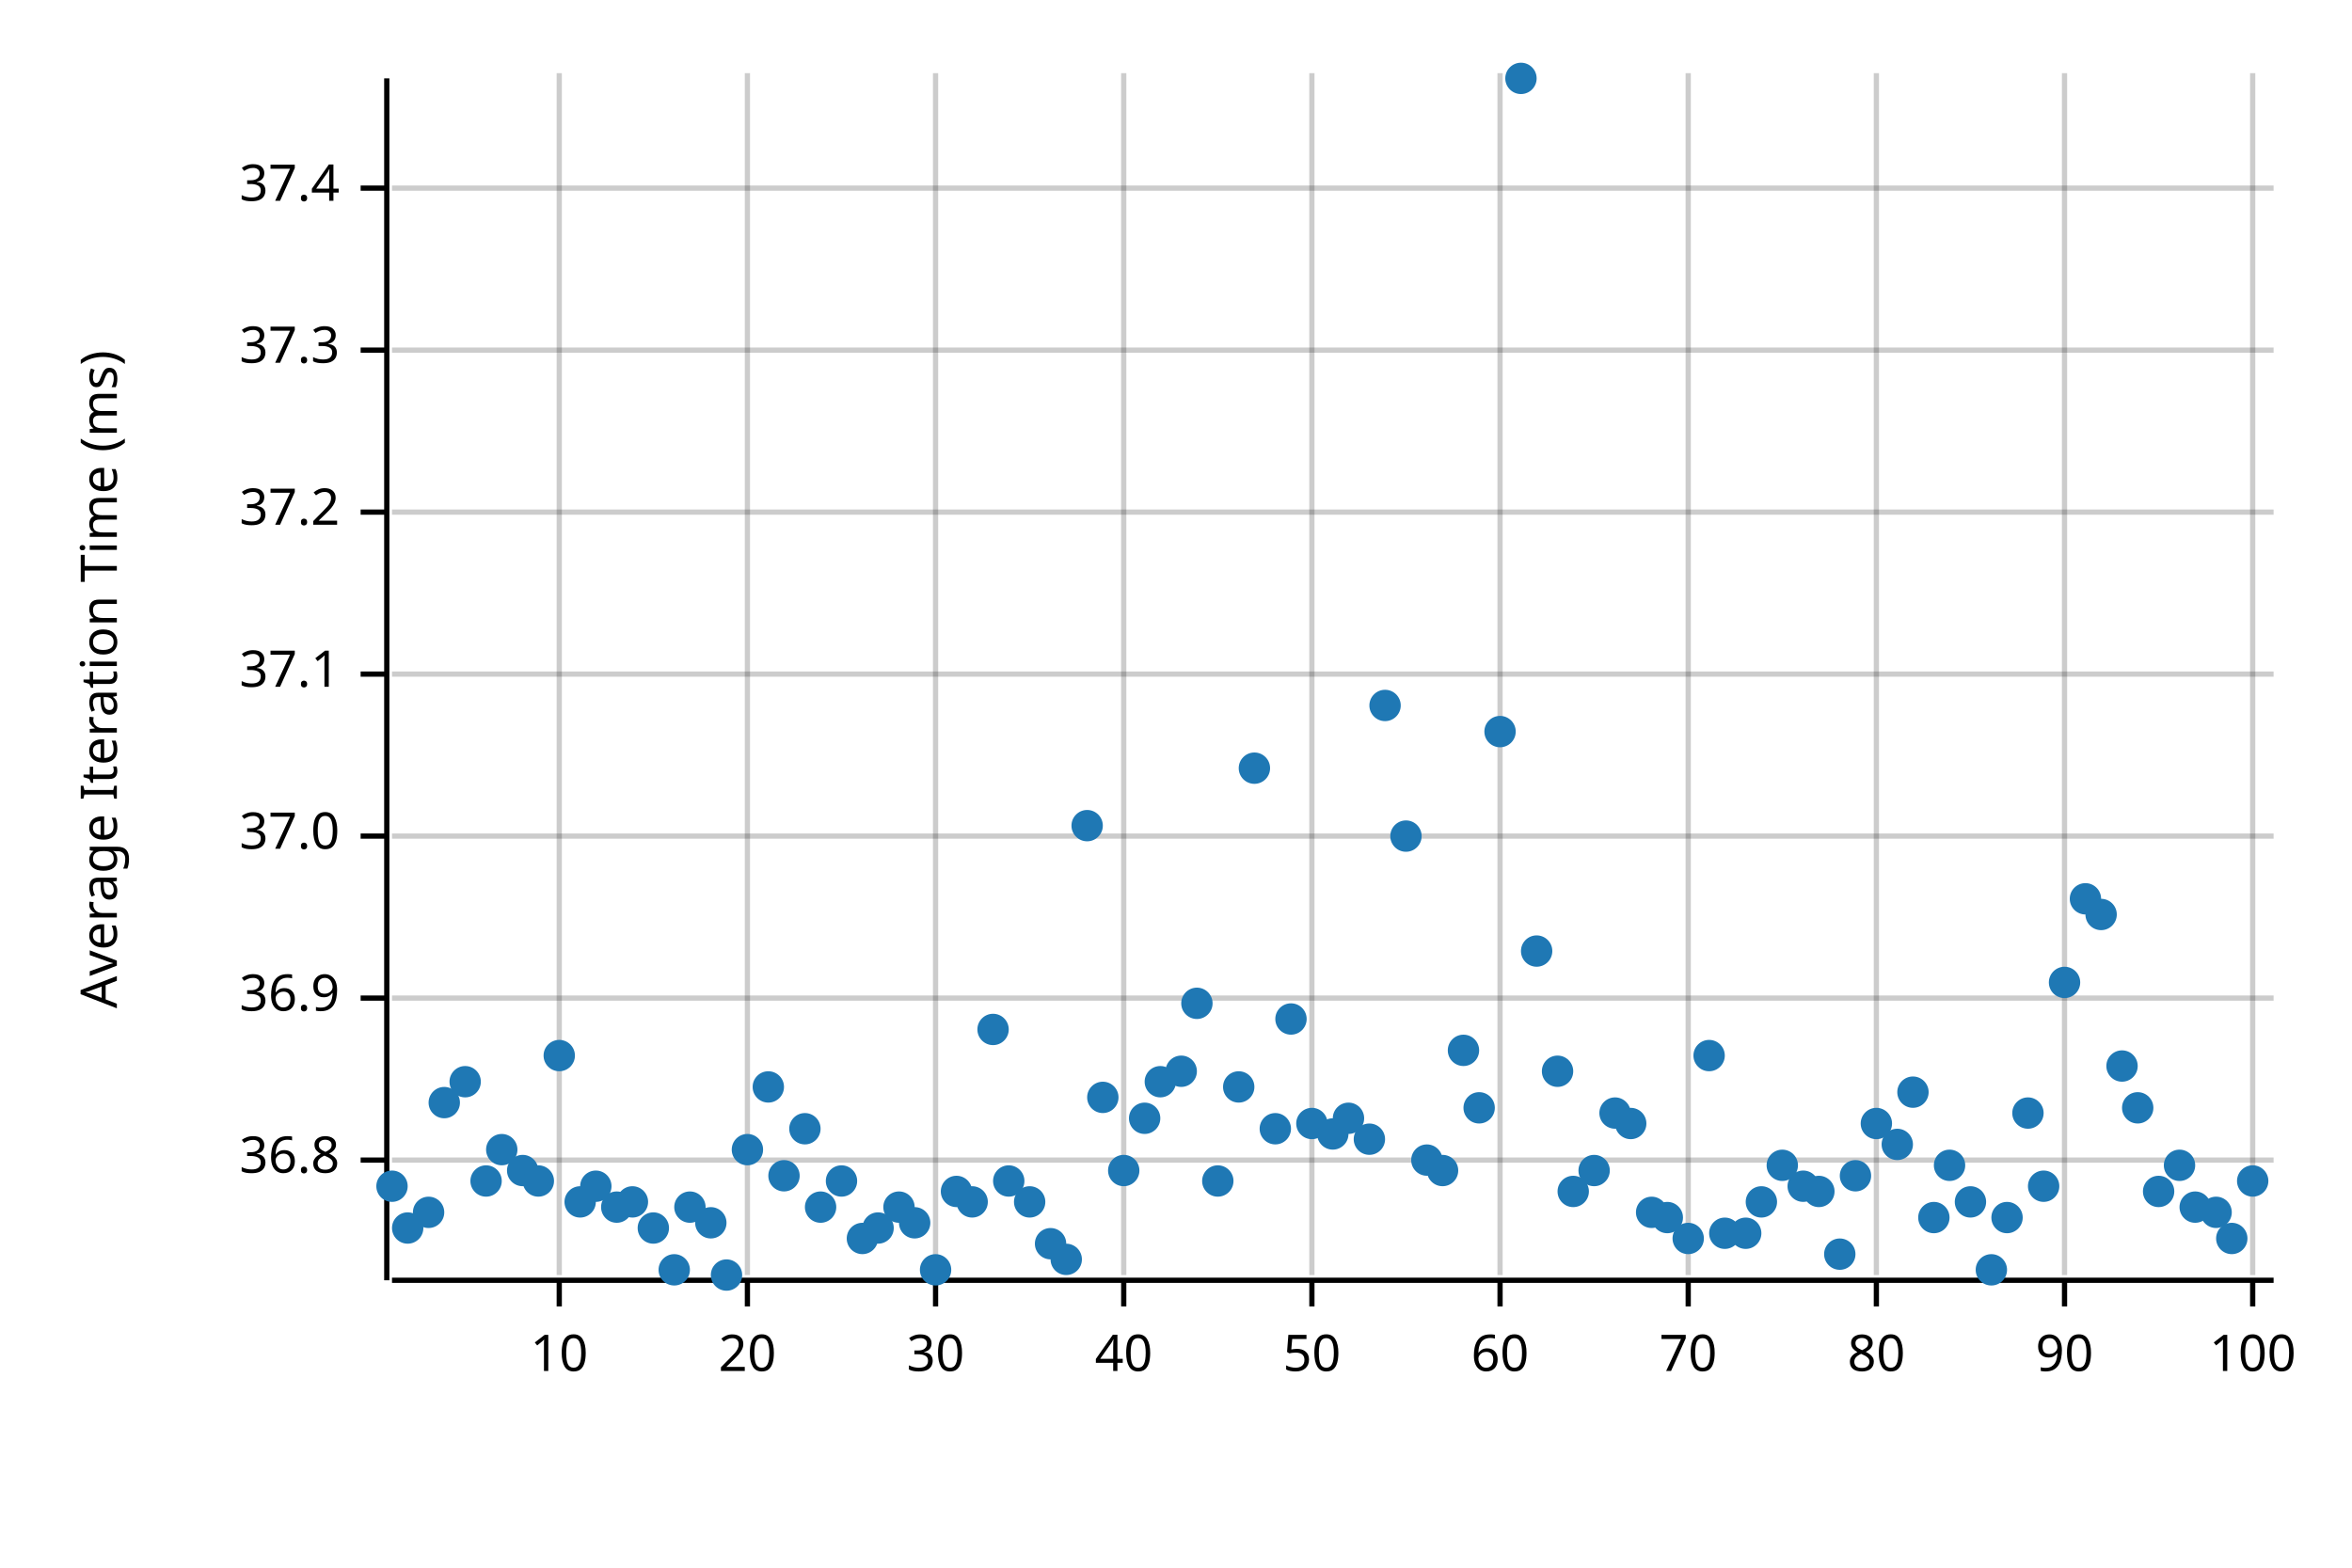
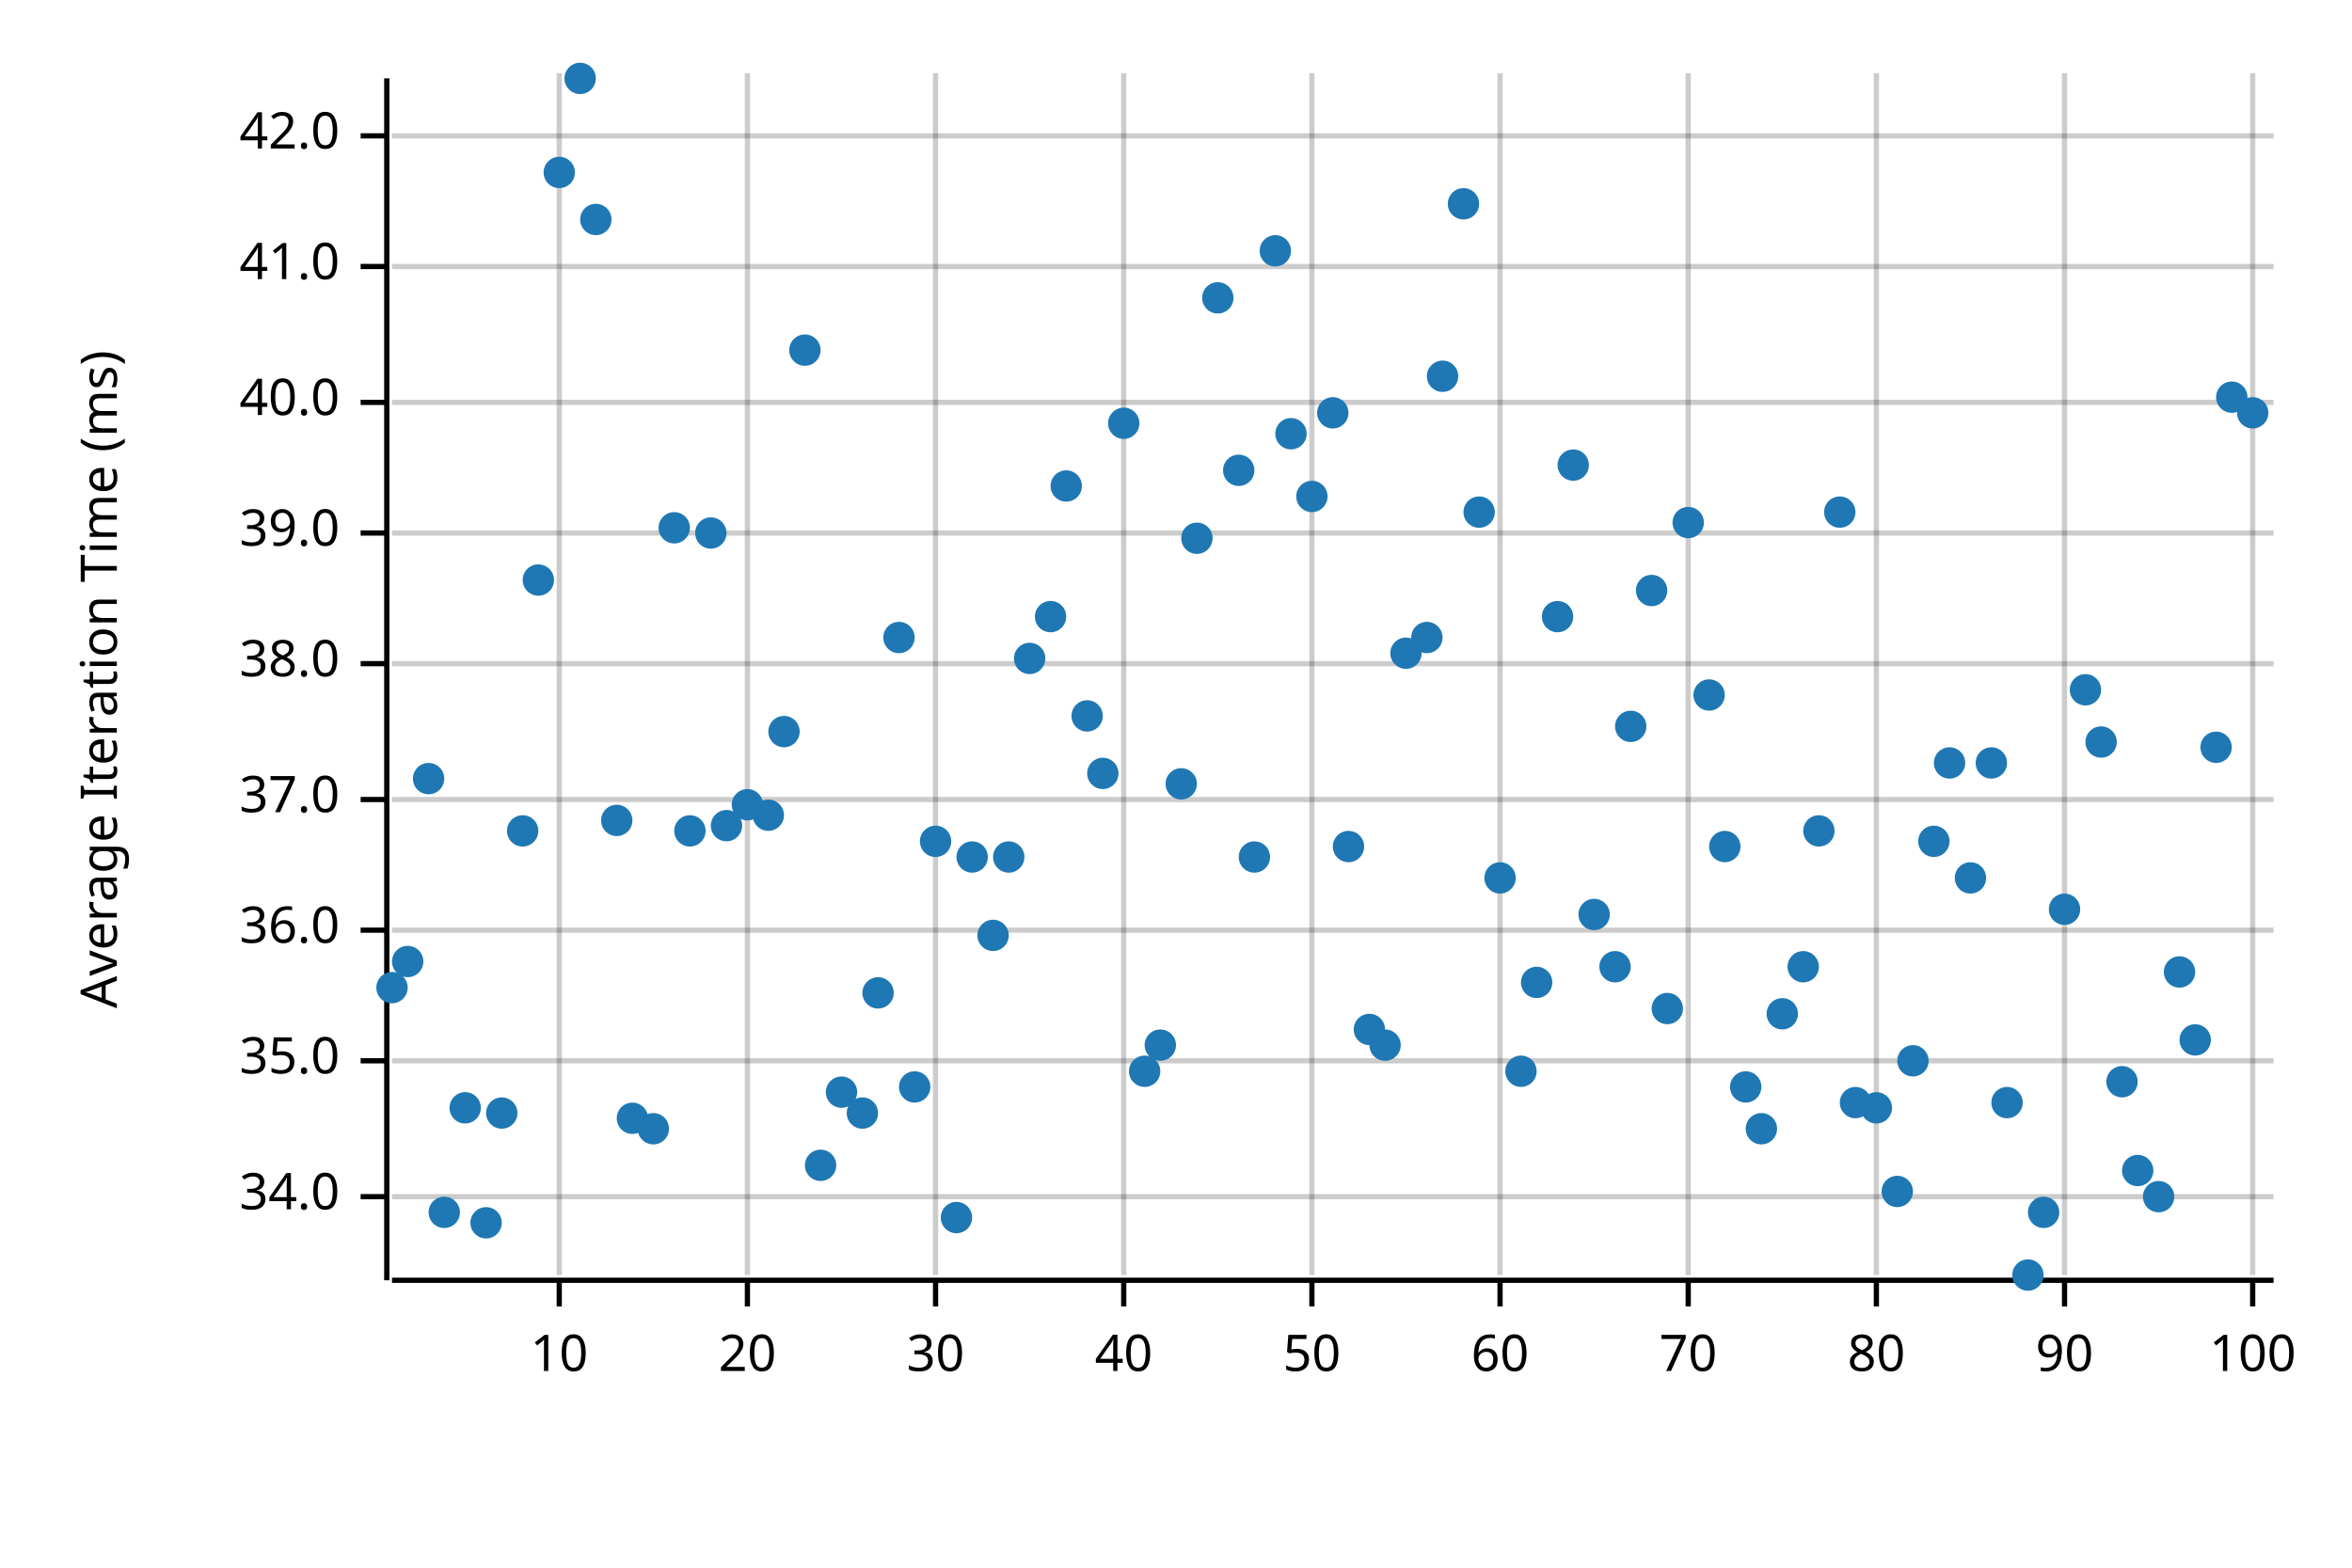
<svg xmlns="http://www.w3.org/2000/svg" width="450" height="300" viewBox="0 0 450 300">
  <text x="15" y="130" dy="0.76em" text-anchor="middle" font-family="sans-serif" font-size="9.677" opacity="1" fill="#000000" transform="rotate(270, 15, 130)">
Average Iteration Time (ms)
</text>
  <line opacity="0.2" stroke="#000000" stroke-width="1" x1="107" y1="244" x2="107" y2="14" />
  <line opacity="0.2" stroke="#000000" stroke-width="1" x1="143" y1="244" x2="143" y2="14" />
  <line opacity="0.2" stroke="#000000" stroke-width="1" x1="179" y1="244" x2="179" y2="14" />
  <line opacity="0.2" stroke="#000000" stroke-width="1" x1="215" y1="244" x2="215" y2="14" />
  <line opacity="0.2" stroke="#000000" stroke-width="1" x1="251" y1="244" x2="251" y2="14" />
  <line opacity="0.2" stroke="#000000" stroke-width="1" x1="287" y1="244" x2="287" y2="14" />
  <line opacity="0.2" stroke="#000000" stroke-width="1" x1="323" y1="244" x2="323" y2="14" />
  <line opacity="0.2" stroke="#000000" stroke-width="1" x1="359" y1="244" x2="359" y2="14" />
  <line opacity="0.2" stroke="#000000" stroke-width="1" x1="395" y1="244" x2="395" y2="14" />
  <line opacity="0.2" stroke="#000000" stroke-width="1" x1="431" y1="244" x2="431" y2="14" />
-   <line opacity="0.2" stroke="#000000" stroke-width="1" x1="75" y1="222" x2="435" y2="222" />
-   <line opacity="0.2" stroke="#000000" stroke-width="1" x1="75" y1="191" x2="435" y2="191" />
-   <line opacity="0.2" stroke="#000000" stroke-width="1" x1="75" y1="160" x2="435" y2="160" />
-   <line opacity="0.2" stroke="#000000" stroke-width="1" x1="75" y1="129" x2="435" y2="129" />
-   <line opacity="0.2" stroke="#000000" stroke-width="1" x1="75" y1="98" x2="435" y2="98" />
-   <line opacity="0.2" stroke="#000000" stroke-width="1" x1="75" y1="67" x2="435" y2="67" />
-   <line opacity="0.2" stroke="#000000" stroke-width="1" x1="75" y1="36" x2="435" y2="36" />
+   <line opacity="0.2" stroke="#000000" stroke-width="1" x1="75" y1="229" x2="435" y2="229" />
+   <line opacity="0.2" stroke="#000000" stroke-width="1" x1="75" y1="203" x2="435" y2="203" />
+   <line opacity="0.2" stroke="#000000" stroke-width="1" x1="75" y1="178" x2="435" y2="178" />
+   <line opacity="0.2" stroke="#000000" stroke-width="1" x1="75" y1="153" x2="435" y2="153" />
+   <line opacity="0.2" stroke="#000000" stroke-width="1" x1="75" y1="127" x2="435" y2="127" />
+   <line opacity="0.2" stroke="#000000" stroke-width="1" x1="75" y1="102" x2="435" y2="102" />
+   <line opacity="0.2" stroke="#000000" stroke-width="1" x1="75" y1="77" x2="435" y2="77" />
+   <line opacity="0.2" stroke="#000000" stroke-width="1" x1="75" y1="51" x2="435" y2="51" />
+   <line opacity="0.2" stroke="#000000" stroke-width="1" x1="75" y1="26" x2="435" y2="26" />
  <polyline fill="none" opacity="1" stroke="#000000" stroke-width="1" points="74,15 74,245 " />
-   <text x="65" y="222" dy="0.5ex" text-anchor="end" font-family="sans-serif" font-size="9.677" opacity="1" fill="#000000">
- 36.8
- </text>
-   <polyline fill="none" opacity="1" stroke="#000000" stroke-width="1" points="69,222 74,222 " />
-   <text x="65" y="191" dy="0.5ex" text-anchor="end" font-family="sans-serif" font-size="9.677" opacity="1" fill="#000000">
- 36.9
- </text>
-   <polyline fill="none" opacity="1" stroke="#000000" stroke-width="1" points="69,191 74,191 " />
-   <text x="65" y="160" dy="0.5ex" text-anchor="end" font-family="sans-serif" font-size="9.677" opacity="1" fill="#000000">
+   <text x="65" y="229" dy="0.5ex" text-anchor="end" font-family="sans-serif" font-size="9.677" opacity="1" fill="#000000">
+ 34.0
+ </text>
+   <polyline fill="none" opacity="1" stroke="#000000" stroke-width="1" points="69,229 74,229 " />
+   <text x="65" y="203" dy="0.5ex" text-anchor="end" font-family="sans-serif" font-size="9.677" opacity="1" fill="#000000">
+ 35.0
+ </text>
+   <polyline fill="none" opacity="1" stroke="#000000" stroke-width="1" points="69,203 74,203 " />
+   <text x="65" y="178" dy="0.5ex" text-anchor="end" font-family="sans-serif" font-size="9.677" opacity="1" fill="#000000">
+ 36.0
+ </text>
+   <polyline fill="none" opacity="1" stroke="#000000" stroke-width="1" points="69,178 74,178 " />
+   <text x="65" y="153" dy="0.5ex" text-anchor="end" font-family="sans-serif" font-size="9.677" opacity="1" fill="#000000">
37.0
</text>
-   <polyline fill="none" opacity="1" stroke="#000000" stroke-width="1" points="69,160 74,160 " />
-   <text x="65" y="129" dy="0.5ex" text-anchor="end" font-family="sans-serif" font-size="9.677" opacity="1" fill="#000000">
- 37.1
- </text>
-   <polyline fill="none" opacity="1" stroke="#000000" stroke-width="1" points="69,129 74,129 " />
-   <text x="65" y="98" dy="0.5ex" text-anchor="end" font-family="sans-serif" font-size="9.677" opacity="1" fill="#000000">
- 37.2
- </text>
-   <polyline fill="none" opacity="1" stroke="#000000" stroke-width="1" points="69,98 74,98 " />
-   <text x="65" y="67" dy="0.5ex" text-anchor="end" font-family="sans-serif" font-size="9.677" opacity="1" fill="#000000">
- 37.3
- </text>
-   <polyline fill="none" opacity="1" stroke="#000000" stroke-width="1" points="69,67 74,67 " />
-   <text x="65" y="36" dy="0.5ex" text-anchor="end" font-family="sans-serif" font-size="9.677" opacity="1" fill="#000000">
- 37.4
- </text>
-   <polyline fill="none" opacity="1" stroke="#000000" stroke-width="1" points="69,36 74,36 " />
+   <polyline fill="none" opacity="1" stroke="#000000" stroke-width="1" points="69,153 74,153 " />
+   <text x="65" y="127" dy="0.5ex" text-anchor="end" font-family="sans-serif" font-size="9.677" opacity="1" fill="#000000">
+ 38.0
+ </text>
+   <polyline fill="none" opacity="1" stroke="#000000" stroke-width="1" points="69,127 74,127 " />
+   <text x="65" y="102" dy="0.5ex" text-anchor="end" font-family="sans-serif" font-size="9.677" opacity="1" fill="#000000">
+ 39.0
+ </text>
+   <polyline fill="none" opacity="1" stroke="#000000" stroke-width="1" points="69,102 74,102 " />
+   <text x="65" y="77" dy="0.5ex" text-anchor="end" font-family="sans-serif" font-size="9.677" opacity="1" fill="#000000">
+ 40.0
+ </text>
+   <polyline fill="none" opacity="1" stroke="#000000" stroke-width="1" points="69,77 74,77 " />
+   <text x="65" y="51" dy="0.5ex" text-anchor="end" font-family="sans-serif" font-size="9.677" opacity="1" fill="#000000">
+ 41.0
+ </text>
+   <polyline fill="none" opacity="1" stroke="#000000" stroke-width="1" points="69,51 74,51 " />
+   <text x="65" y="26" dy="0.5ex" text-anchor="end" font-family="sans-serif" font-size="9.677" opacity="1" fill="#000000">
+ 42.0
+ </text>
+   <polyline fill="none" opacity="1" stroke="#000000" stroke-width="1" points="69,26 74,26 " />
  <polyline fill="none" opacity="1" stroke="#000000" stroke-width="1" points="75,245 435,245 " />
  <text x="107" y="255" dy="0.76em" text-anchor="middle" font-family="sans-serif" font-size="9.677" opacity="1" fill="#000000">
10
</text>
  <polyline fill="none" opacity="1" stroke="#000000" stroke-width="1" points="107,245 107,250 " />
  <text x="143" y="255" dy="0.76em" text-anchor="middle" font-family="sans-serif" font-size="9.677" opacity="1" fill="#000000">
20
</text>
  <polyline fill="none" opacity="1" stroke="#000000" stroke-width="1" points="143,245 143,250 " />
  <text x="179" y="255" dy="0.76em" text-anchor="middle" font-family="sans-serif" font-size="9.677" opacity="1" fill="#000000">
30
</text>
  <polyline fill="none" opacity="1" stroke="#000000" stroke-width="1" points="179,245 179,250 " />
  <text x="215" y="255" dy="0.76em" text-anchor="middle" font-family="sans-serif" font-size="9.677" opacity="1" fill="#000000">
40
</text>
  <polyline fill="none" opacity="1" stroke="#000000" stroke-width="1" points="215,245 215,250 " />
  <text x="251" y="255" dy="0.76em" text-anchor="middle" font-family="sans-serif" font-size="9.677" opacity="1" fill="#000000">
50
</text>
  <polyline fill="none" opacity="1" stroke="#000000" stroke-width="1" points="251,245 251,250 " />
  <text x="287" y="255" dy="0.76em" text-anchor="middle" font-family="sans-serif" font-size="9.677" opacity="1" fill="#000000">
60
</text>
  <polyline fill="none" opacity="1" stroke="#000000" stroke-width="1" points="287,245 287,250 " />
  <text x="323" y="255" dy="0.76em" text-anchor="middle" font-family="sans-serif" font-size="9.677" opacity="1" fill="#000000">
70
</text>
  <polyline fill="none" opacity="1" stroke="#000000" stroke-width="1" points="323,245 323,250 " />
  <text x="359" y="255" dy="0.76em" text-anchor="middle" font-family="sans-serif" font-size="9.677" opacity="1" fill="#000000">
80
</text>
  <polyline fill="none" opacity="1" stroke="#000000" stroke-width="1" points="359,245 359,250 " />
  <text x="395" y="255" dy="0.76em" text-anchor="middle" font-family="sans-serif" font-size="9.677" opacity="1" fill="#000000">
90
</text>
  <polyline fill="none" opacity="1" stroke="#000000" stroke-width="1" points="395,245 395,250 " />
  <text x="431" y="255" dy="0.76em" text-anchor="middle" font-family="sans-serif" font-size="9.677" opacity="1" fill="#000000">
100
</text>
  <polyline fill="none" opacity="1" stroke="#000000" stroke-width="1" points="431,245 431,250 " />
-   <circle cx="75" cy="227" r="3" opacity="1" fill="#1F78B4" stroke="none" stroke-width="1" />
-   <circle cx="78" cy="235" r="3" opacity="1" fill="#1F78B4" stroke="none" stroke-width="1" />
-   <circle cx="82" cy="232" r="3" opacity="1" fill="#1F78B4" stroke="none" stroke-width="1" />
-   <circle cx="85" cy="211" r="3" opacity="1" fill="#1F78B4" stroke="none" stroke-width="1" />
-   <circle cx="89" cy="207" r="3" opacity="1" fill="#1F78B4" stroke="none" stroke-width="1" />
-   <circle cx="93" cy="226" r="3" opacity="1" fill="#1F78B4" stroke="none" stroke-width="1" />
-   <circle cx="96" cy="220" r="3" opacity="1" fill="#1F78B4" stroke="none" stroke-width="1" />
-   <circle cx="100" cy="224" r="3" opacity="1" fill="#1F78B4" stroke="none" stroke-width="1" />
-   <circle cx="103" cy="226" r="3" opacity="1" fill="#1F78B4" stroke="none" stroke-width="1" />
-   <circle cx="107" cy="202" r="3" opacity="1" fill="#1F78B4" stroke="none" stroke-width="1" />
-   <circle cx="111" cy="230" r="3" opacity="1" fill="#1F78B4" stroke="none" stroke-width="1" />
-   <circle cx="114" cy="227" r="3" opacity="1" fill="#1F78B4" stroke="none" stroke-width="1" />
-   <circle cx="118" cy="231" r="3" opacity="1" fill="#1F78B4" stroke="none" stroke-width="1" />
-   <circle cx="121" cy="230" r="3" opacity="1" fill="#1F78B4" stroke="none" stroke-width="1" />
-   <circle cx="125" cy="235" r="3" opacity="1" fill="#1F78B4" stroke="none" stroke-width="1" />
-   <circle cx="129" cy="243" r="3" opacity="1" fill="#1F78B4" stroke="none" stroke-width="1" />
-   <circle cx="132" cy="231" r="3" opacity="1" fill="#1F78B4" stroke="none" stroke-width="1" />
-   <circle cx="136" cy="234" r="3" opacity="1" fill="#1F78B4" stroke="none" stroke-width="1" />
-   <circle cx="139" cy="244" r="3" opacity="1" fill="#1F78B4" stroke="none" stroke-width="1" />
-   <circle cx="143" cy="220" r="3" opacity="1" fill="#1F78B4" stroke="none" stroke-width="1" />
-   <circle cx="147" cy="208" r="3" opacity="1" fill="#1F78B4" stroke="none" stroke-width="1" />
-   <circle cx="150" cy="225" r="3" opacity="1" fill="#1F78B4" stroke="none" stroke-width="1" />
-   <circle cx="154" cy="216" r="3" opacity="1" fill="#1F78B4" stroke="none" stroke-width="1" />
-   <circle cx="157" cy="231" r="3" opacity="1" fill="#1F78B4" stroke="none" stroke-width="1" />
-   <circle cx="161" cy="226" r="3" opacity="1" fill="#1F78B4" stroke="none" stroke-width="1" />
-   <circle cx="165" cy="237" r="3" opacity="1" fill="#1F78B4" stroke="none" stroke-width="1" />
-   <circle cx="168" cy="235" r="3" opacity="1" fill="#1F78B4" stroke="none" stroke-width="1" />
-   <circle cx="172" cy="231" r="3" opacity="1" fill="#1F78B4" stroke="none" stroke-width="1" />
-   <circle cx="175" cy="234" r="3" opacity="1" fill="#1F78B4" stroke="none" stroke-width="1" />
-   <circle cx="179" cy="243" r="3" opacity="1" fill="#1F78B4" stroke="none" stroke-width="1" />
-   <circle cx="183" cy="228" r="3" opacity="1" fill="#1F78B4" stroke="none" stroke-width="1" />
-   <circle cx="186" cy="230" r="3" opacity="1" fill="#1F78B4" stroke="none" stroke-width="1" />
-   <circle cx="190" cy="197" r="3" opacity="1" fill="#1F78B4" stroke="none" stroke-width="1" />
-   <circle cx="193" cy="226" r="3" opacity="1" fill="#1F78B4" stroke="none" stroke-width="1" />
-   <circle cx="197" cy="230" r="3" opacity="1" fill="#1F78B4" stroke="none" stroke-width="1" />
-   <circle cx="201" cy="238" r="3" opacity="1" fill="#1F78B4" stroke="none" stroke-width="1" />
-   <circle cx="204" cy="241" r="3" opacity="1" fill="#1F78B4" stroke="none" stroke-width="1" />
-   <circle cx="208" cy="158" r="3" opacity="1" fill="#1F78B4" stroke="none" stroke-width="1" />
-   <circle cx="211" cy="210" r="3" opacity="1" fill="#1F78B4" stroke="none" stroke-width="1" />
-   <circle cx="215" cy="224" r="3" opacity="1" fill="#1F78B4" stroke="none" stroke-width="1" />
-   <circle cx="219" cy="214" r="3" opacity="1" fill="#1F78B4" stroke="none" stroke-width="1" />
-   <circle cx="222" cy="207" r="3" opacity="1" fill="#1F78B4" stroke="none" stroke-width="1" />
-   <circle cx="226" cy="205" r="3" opacity="1" fill="#1F78B4" stroke="none" stroke-width="1" />
-   <circle cx="229" cy="192" r="3" opacity="1" fill="#1F78B4" stroke="none" stroke-width="1" />
-   <circle cx="233" cy="226" r="3" opacity="1" fill="#1F78B4" stroke="none" stroke-width="1" />
-   <circle cx="237" cy="208" r="3" opacity="1" fill="#1F78B4" stroke="none" stroke-width="1" />
-   <circle cx="240" cy="147" r="3" opacity="1" fill="#1F78B4" stroke="none" stroke-width="1" />
-   <circle cx="244" cy="216" r="3" opacity="1" fill="#1F78B4" stroke="none" stroke-width="1" />
-   <circle cx="247" cy="195" r="3" opacity="1" fill="#1F78B4" stroke="none" stroke-width="1" />
-   <circle cx="251" cy="215" r="3" opacity="1" fill="#1F78B4" stroke="none" stroke-width="1" />
-   <circle cx="255" cy="217" r="3" opacity="1" fill="#1F78B4" stroke="none" stroke-width="1" />
-   <circle cx="258" cy="214" r="3" opacity="1" fill="#1F78B4" stroke="none" stroke-width="1" />
-   <circle cx="262" cy="218" r="3" opacity="1" fill="#1F78B4" stroke="none" stroke-width="1" />
-   <circle cx="265" cy="135" r="3" opacity="1" fill="#1F78B4" stroke="none" stroke-width="1" />
-   <circle cx="269" cy="160" r="3" opacity="1" fill="#1F78B4" stroke="none" stroke-width="1" />
-   <circle cx="273" cy="222" r="3" opacity="1" fill="#1F78B4" stroke="none" stroke-width="1" />
-   <circle cx="276" cy="224" r="3" opacity="1" fill="#1F78B4" stroke="none" stroke-width="1" />
-   <circle cx="280" cy="201" r="3" opacity="1" fill="#1F78B4" stroke="none" stroke-width="1" />
-   <circle cx="283" cy="212" r="3" opacity="1" fill="#1F78B4" stroke="none" stroke-width="1" />
-   <circle cx="287" cy="140" r="3" opacity="1" fill="#1F78B4" stroke="none" stroke-width="1" />
-   <circle cx="291" cy="15" r="3" opacity="1" fill="#1F78B4" stroke="none" stroke-width="1" />
-   <circle cx="294" cy="182" r="3" opacity="1" fill="#1F78B4" stroke="none" stroke-width="1" />
-   <circle cx="298" cy="205" r="3" opacity="1" fill="#1F78B4" stroke="none" stroke-width="1" />
-   <circle cx="301" cy="228" r="3" opacity="1" fill="#1F78B4" stroke="none" stroke-width="1" />
-   <circle cx="305" cy="224" r="3" opacity="1" fill="#1F78B4" stroke="none" stroke-width="1" />
-   <circle cx="309" cy="213" r="3" opacity="1" fill="#1F78B4" stroke="none" stroke-width="1" />
-   <circle cx="312" cy="215" r="3" opacity="1" fill="#1F78B4" stroke="none" stroke-width="1" />
-   <circle cx="316" cy="232" r="3" opacity="1" fill="#1F78B4" stroke="none" stroke-width="1" />
-   <circle cx="319" cy="233" r="3" opacity="1" fill="#1F78B4" stroke="none" stroke-width="1" />
-   <circle cx="323" cy="237" r="3" opacity="1" fill="#1F78B4" stroke="none" stroke-width="1" />
-   <circle cx="327" cy="202" r="3" opacity="1" fill="#1F78B4" stroke="none" stroke-width="1" />
-   <circle cx="330" cy="236" r="3" opacity="1" fill="#1F78B4" stroke="none" stroke-width="1" />
-   <circle cx="334" cy="236" r="3" opacity="1" fill="#1F78B4" stroke="none" stroke-width="1" />
-   <circle cx="337" cy="230" r="3" opacity="1" fill="#1F78B4" stroke="none" stroke-width="1" />
-   <circle cx="341" cy="223" r="3" opacity="1" fill="#1F78B4" stroke="none" stroke-width="1" />
-   <circle cx="345" cy="227" r="3" opacity="1" fill="#1F78B4" stroke="none" stroke-width="1" />
-   <circle cx="348" cy="228" r="3" opacity="1" fill="#1F78B4" stroke="none" stroke-width="1" />
-   <circle cx="352" cy="240" r="3" opacity="1" fill="#1F78B4" stroke="none" stroke-width="1" />
-   <circle cx="355" cy="225" r="3" opacity="1" fill="#1F78B4" stroke="none" stroke-width="1" />
-   <circle cx="359" cy="215" r="3" opacity="1" fill="#1F78B4" stroke="none" stroke-width="1" />
-   <circle cx="363" cy="219" r="3" opacity="1" fill="#1F78B4" stroke="none" stroke-width="1" />
-   <circle cx="366" cy="209" r="3" opacity="1" fill="#1F78B4" stroke="none" stroke-width="1" />
-   <circle cx="370" cy="233" r="3" opacity="1" fill="#1F78B4" stroke="none" stroke-width="1" />
-   <circle cx="373" cy="223" r="3" opacity="1" fill="#1F78B4" stroke="none" stroke-width="1" />
-   <circle cx="377" cy="230" r="3" opacity="1" fill="#1F78B4" stroke="none" stroke-width="1" />
-   <circle cx="381" cy="243" r="3" opacity="1" fill="#1F78B4" stroke="none" stroke-width="1" />
-   <circle cx="384" cy="233" r="3" opacity="1" fill="#1F78B4" stroke="none" stroke-width="1" />
-   <circle cx="388" cy="213" r="3" opacity="1" fill="#1F78B4" stroke="none" stroke-width="1" />
-   <circle cx="391" cy="227" r="3" opacity="1" fill="#1F78B4" stroke="none" stroke-width="1" />
-   <circle cx="395" cy="188" r="3" opacity="1" fill="#1F78B4" stroke="none" stroke-width="1" />
-   <circle cx="399" cy="172" r="3" opacity="1" fill="#1F78B4" stroke="none" stroke-width="1" />
-   <circle cx="402" cy="175" r="3" opacity="1" fill="#1F78B4" stroke="none" stroke-width="1" />
-   <circle cx="406" cy="204" r="3" opacity="1" fill="#1F78B4" stroke="none" stroke-width="1" />
-   <circle cx="409" cy="212" r="3" opacity="1" fill="#1F78B4" stroke="none" stroke-width="1" />
-   <circle cx="413" cy="228" r="3" opacity="1" fill="#1F78B4" stroke="none" stroke-width="1" />
-   <circle cx="417" cy="223" r="3" opacity="1" fill="#1F78B4" stroke="none" stroke-width="1" />
-   <circle cx="420" cy="231" r="3" opacity="1" fill="#1F78B4" stroke="none" stroke-width="1" />
-   <circle cx="424" cy="232" r="3" opacity="1" fill="#1F78B4" stroke="none" stroke-width="1" />
-   <circle cx="427" cy="237" r="3" opacity="1" fill="#1F78B4" stroke="none" stroke-width="1" />
-   <circle cx="431" cy="226" r="3" opacity="1" fill="#1F78B4" stroke="none" stroke-width="1" />
+   <circle cx="75" cy="189" r="3" opacity="1" fill="#1F78B4" stroke="none" stroke-width="1" />
+   <circle cx="78" cy="184" r="3" opacity="1" fill="#1F78B4" stroke="none" stroke-width="1" />
+   <circle cx="82" cy="149" r="3" opacity="1" fill="#1F78B4" stroke="none" stroke-width="1" />
+   <circle cx="85" cy="232" r="3" opacity="1" fill="#1F78B4" stroke="none" stroke-width="1" />
+   <circle cx="89" cy="212" r="3" opacity="1" fill="#1F78B4" stroke="none" stroke-width="1" />
+   <circle cx="93" cy="234" r="3" opacity="1" fill="#1F78B4" stroke="none" stroke-width="1" />
+   <circle cx="96" cy="213" r="3" opacity="1" fill="#1F78B4" stroke="none" stroke-width="1" />
+   <circle cx="100" cy="159" r="3" opacity="1" fill="#1F78B4" stroke="none" stroke-width="1" />
+   <circle cx="103" cy="111" r="3" opacity="1" fill="#1F78B4" stroke="none" stroke-width="1" />
+   <circle cx="107" cy="33" r="3" opacity="1" fill="#1F78B4" stroke="none" stroke-width="1" />
+   <circle cx="111" cy="15" r="3" opacity="1" fill="#1F78B4" stroke="none" stroke-width="1" />
+   <circle cx="114" cy="42" r="3" opacity="1" fill="#1F78B4" stroke="none" stroke-width="1" />
+   <circle cx="118" cy="157" r="3" opacity="1" fill="#1F78B4" stroke="none" stroke-width="1" />
+   <circle cx="121" cy="214" r="3" opacity="1" fill="#1F78B4" stroke="none" stroke-width="1" />
+   <circle cx="125" cy="216" r="3" opacity="1" fill="#1F78B4" stroke="none" stroke-width="1" />
+   <circle cx="129" cy="101" r="3" opacity="1" fill="#1F78B4" stroke="none" stroke-width="1" />
+   <circle cx="132" cy="159" r="3" opacity="1" fill="#1F78B4" stroke="none" stroke-width="1" />
+   <circle cx="136" cy="102" r="3" opacity="1" fill="#1F78B4" stroke="none" stroke-width="1" />
+   <circle cx="139" cy="158" r="3" opacity="1" fill="#1F78B4" stroke="none" stroke-width="1" />
+   <circle cx="143" cy="154" r="3" opacity="1" fill="#1F78B4" stroke="none" stroke-width="1" />
+   <circle cx="147" cy="156" r="3" opacity="1" fill="#1F78B4" stroke="none" stroke-width="1" />
+   <circle cx="150" cy="140" r="3" opacity="1" fill="#1F78B4" stroke="none" stroke-width="1" />
+   <circle cx="154" cy="67" r="3" opacity="1" fill="#1F78B4" stroke="none" stroke-width="1" />
+   <circle cx="157" cy="223" r="3" opacity="1" fill="#1F78B4" stroke="none" stroke-width="1" />
+   <circle cx="161" cy="209" r="3" opacity="1" fill="#1F78B4" stroke="none" stroke-width="1" />
+   <circle cx="165" cy="213" r="3" opacity="1" fill="#1F78B4" stroke="none" stroke-width="1" />
+   <circle cx="168" cy="190" r="3" opacity="1" fill="#1F78B4" stroke="none" stroke-width="1" />
+   <circle cx="172" cy="122" r="3" opacity="1" fill="#1F78B4" stroke="none" stroke-width="1" />
+   <circle cx="175" cy="208" r="3" opacity="1" fill="#1F78B4" stroke="none" stroke-width="1" />
+   <circle cx="179" cy="161" r="3" opacity="1" fill="#1F78B4" stroke="none" stroke-width="1" />
+   <circle cx="183" cy="233" r="3" opacity="1" fill="#1F78B4" stroke="none" stroke-width="1" />
+   <circle cx="186" cy="164" r="3" opacity="1" fill="#1F78B4" stroke="none" stroke-width="1" />
+   <circle cx="190" cy="179" r="3" opacity="1" fill="#1F78B4" stroke="none" stroke-width="1" />
+   <circle cx="193" cy="164" r="3" opacity="1" fill="#1F78B4" stroke="none" stroke-width="1" />
+   <circle cx="197" cy="126" r="3" opacity="1" fill="#1F78B4" stroke="none" stroke-width="1" />
+   <circle cx="201" cy="118" r="3" opacity="1" fill="#1F78B4" stroke="none" stroke-width="1" />
+   <circle cx="204" cy="93" r="3" opacity="1" fill="#1F78B4" stroke="none" stroke-width="1" />
+   <circle cx="208" cy="137" r="3" opacity="1" fill="#1F78B4" stroke="none" stroke-width="1" />
+   <circle cx="211" cy="148" r="3" opacity="1" fill="#1F78B4" stroke="none" stroke-width="1" />
+   <circle cx="215" cy="81" r="3" opacity="1" fill="#1F78B4" stroke="none" stroke-width="1" />
+   <circle cx="219" cy="205" r="3" opacity="1" fill="#1F78B4" stroke="none" stroke-width="1" />
+   <circle cx="222" cy="200" r="3" opacity="1" fill="#1F78B4" stroke="none" stroke-width="1" />
+   <circle cx="226" cy="150" r="3" opacity="1" fill="#1F78B4" stroke="none" stroke-width="1" />
+   <circle cx="229" cy="103" r="3" opacity="1" fill="#1F78B4" stroke="none" stroke-width="1" />
+   <circle cx="233" cy="57" r="3" opacity="1" fill="#1F78B4" stroke="none" stroke-width="1" />
+   <circle cx="237" cy="90" r="3" opacity="1" fill="#1F78B4" stroke="none" stroke-width="1" />
+   <circle cx="240" cy="164" r="3" opacity="1" fill="#1F78B4" stroke="none" stroke-width="1" />
+   <circle cx="244" cy="48" r="3" opacity="1" fill="#1F78B4" stroke="none" stroke-width="1" />
+   <circle cx="247" cy="83" r="3" opacity="1" fill="#1F78B4" stroke="none" stroke-width="1" />
+   <circle cx="251" cy="95" r="3" opacity="1" fill="#1F78B4" stroke="none" stroke-width="1" />
+   <circle cx="255" cy="79" r="3" opacity="1" fill="#1F78B4" stroke="none" stroke-width="1" />
+   <circle cx="258" cy="162" r="3" opacity="1" fill="#1F78B4" stroke="none" stroke-width="1" />
+   <circle cx="262" cy="197" r="3" opacity="1" fill="#1F78B4" stroke="none" stroke-width="1" />
+   <circle cx="265" cy="200" r="3" opacity="1" fill="#1F78B4" stroke="none" stroke-width="1" />
+   <circle cx="269" cy="125" r="3" opacity="1" fill="#1F78B4" stroke="none" stroke-width="1" />
+   <circle cx="273" cy="122" r="3" opacity="1" fill="#1F78B4" stroke="none" stroke-width="1" />
+   <circle cx="276" cy="72" r="3" opacity="1" fill="#1F78B4" stroke="none" stroke-width="1" />
+   <circle cx="280" cy="39" r="3" opacity="1" fill="#1F78B4" stroke="none" stroke-width="1" />
+   <circle cx="283" cy="98" r="3" opacity="1" fill="#1F78B4" stroke="none" stroke-width="1" />
+   <circle cx="287" cy="168" r="3" opacity="1" fill="#1F78B4" stroke="none" stroke-width="1" />
+   <circle cx="291" cy="205" r="3" opacity="1" fill="#1F78B4" stroke="none" stroke-width="1" />
+   <circle cx="294" cy="188" r="3" opacity="1" fill="#1F78B4" stroke="none" stroke-width="1" />
+   <circle cx="298" cy="118" r="3" opacity="1" fill="#1F78B4" stroke="none" stroke-width="1" />
+   <circle cx="301" cy="89" r="3" opacity="1" fill="#1F78B4" stroke="none" stroke-width="1" />
+   <circle cx="305" cy="175" r="3" opacity="1" fill="#1F78B4" stroke="none" stroke-width="1" />
+   <circle cx="309" cy="185" r="3" opacity="1" fill="#1F78B4" stroke="none" stroke-width="1" />
+   <circle cx="312" cy="139" r="3" opacity="1" fill="#1F78B4" stroke="none" stroke-width="1" />
+   <circle cx="316" cy="113" r="3" opacity="1" fill="#1F78B4" stroke="none" stroke-width="1" />
+   <circle cx="319" cy="193" r="3" opacity="1" fill="#1F78B4" stroke="none" stroke-width="1" />
+   <circle cx="323" cy="100" r="3" opacity="1" fill="#1F78B4" stroke="none" stroke-width="1" />
+   <circle cx="327" cy="133" r="3" opacity="1" fill="#1F78B4" stroke="none" stroke-width="1" />
+   <circle cx="330" cy="162" r="3" opacity="1" fill="#1F78B4" stroke="none" stroke-width="1" />
+   <circle cx="334" cy="208" r="3" opacity="1" fill="#1F78B4" stroke="none" stroke-width="1" />
+   <circle cx="337" cy="216" r="3" opacity="1" fill="#1F78B4" stroke="none" stroke-width="1" />
+   <circle cx="341" cy="194" r="3" opacity="1" fill="#1F78B4" stroke="none" stroke-width="1" />
+   <circle cx="345" cy="185" r="3" opacity="1" fill="#1F78B4" stroke="none" stroke-width="1" />
+   <circle cx="348" cy="159" r="3" opacity="1" fill="#1F78B4" stroke="none" stroke-width="1" />
+   <circle cx="352" cy="98" r="3" opacity="1" fill="#1F78B4" stroke="none" stroke-width="1" />
+   <circle cx="355" cy="211" r="3" opacity="1" fill="#1F78B4" stroke="none" stroke-width="1" />
+   <circle cx="359" cy="212" r="3" opacity="1" fill="#1F78B4" stroke="none" stroke-width="1" />
+   <circle cx="363" cy="228" r="3" opacity="1" fill="#1F78B4" stroke="none" stroke-width="1" />
+   <circle cx="366" cy="203" r="3" opacity="1" fill="#1F78B4" stroke="none" stroke-width="1" />
+   <circle cx="370" cy="161" r="3" opacity="1" fill="#1F78B4" stroke="none" stroke-width="1" />
+   <circle cx="373" cy="146" r="3" opacity="1" fill="#1F78B4" stroke="none" stroke-width="1" />
+   <circle cx="377" cy="168" r="3" opacity="1" fill="#1F78B4" stroke="none" stroke-width="1" />
+   <circle cx="381" cy="146" r="3" opacity="1" fill="#1F78B4" stroke="none" stroke-width="1" />
+   <circle cx="384" cy="211" r="3" opacity="1" fill="#1F78B4" stroke="none" stroke-width="1" />
+   <circle cx="388" cy="244" r="3" opacity="1" fill="#1F78B4" stroke="none" stroke-width="1" />
+   <circle cx="391" cy="232" r="3" opacity="1" fill="#1F78B4" stroke="none" stroke-width="1" />
+   <circle cx="395" cy="174" r="3" opacity="1" fill="#1F78B4" stroke="none" stroke-width="1" />
+   <circle cx="399" cy="132" r="3" opacity="1" fill="#1F78B4" stroke="none" stroke-width="1" />
+   <circle cx="402" cy="142" r="3" opacity="1" fill="#1F78B4" stroke="none" stroke-width="1" />
+   <circle cx="406" cy="207" r="3" opacity="1" fill="#1F78B4" stroke="none" stroke-width="1" />
+   <circle cx="409" cy="224" r="3" opacity="1" fill="#1F78B4" stroke="none" stroke-width="1" />
+   <circle cx="413" cy="229" r="3" opacity="1" fill="#1F78B4" stroke="none" stroke-width="1" />
+   <circle cx="417" cy="186" r="3" opacity="1" fill="#1F78B4" stroke="none" stroke-width="1" />
+   <circle cx="420" cy="199" r="3" opacity="1" fill="#1F78B4" stroke="none" stroke-width="1" />
+   <circle cx="424" cy="143" r="3" opacity="1" fill="#1F78B4" stroke="none" stroke-width="1" />
+   <circle cx="427" cy="76" r="3" opacity="1" fill="#1F78B4" stroke="none" stroke-width="1" />
+   <circle cx="431" cy="79" r="3" opacity="1" fill="#1F78B4" stroke="none" stroke-width="1" />
</svg>
